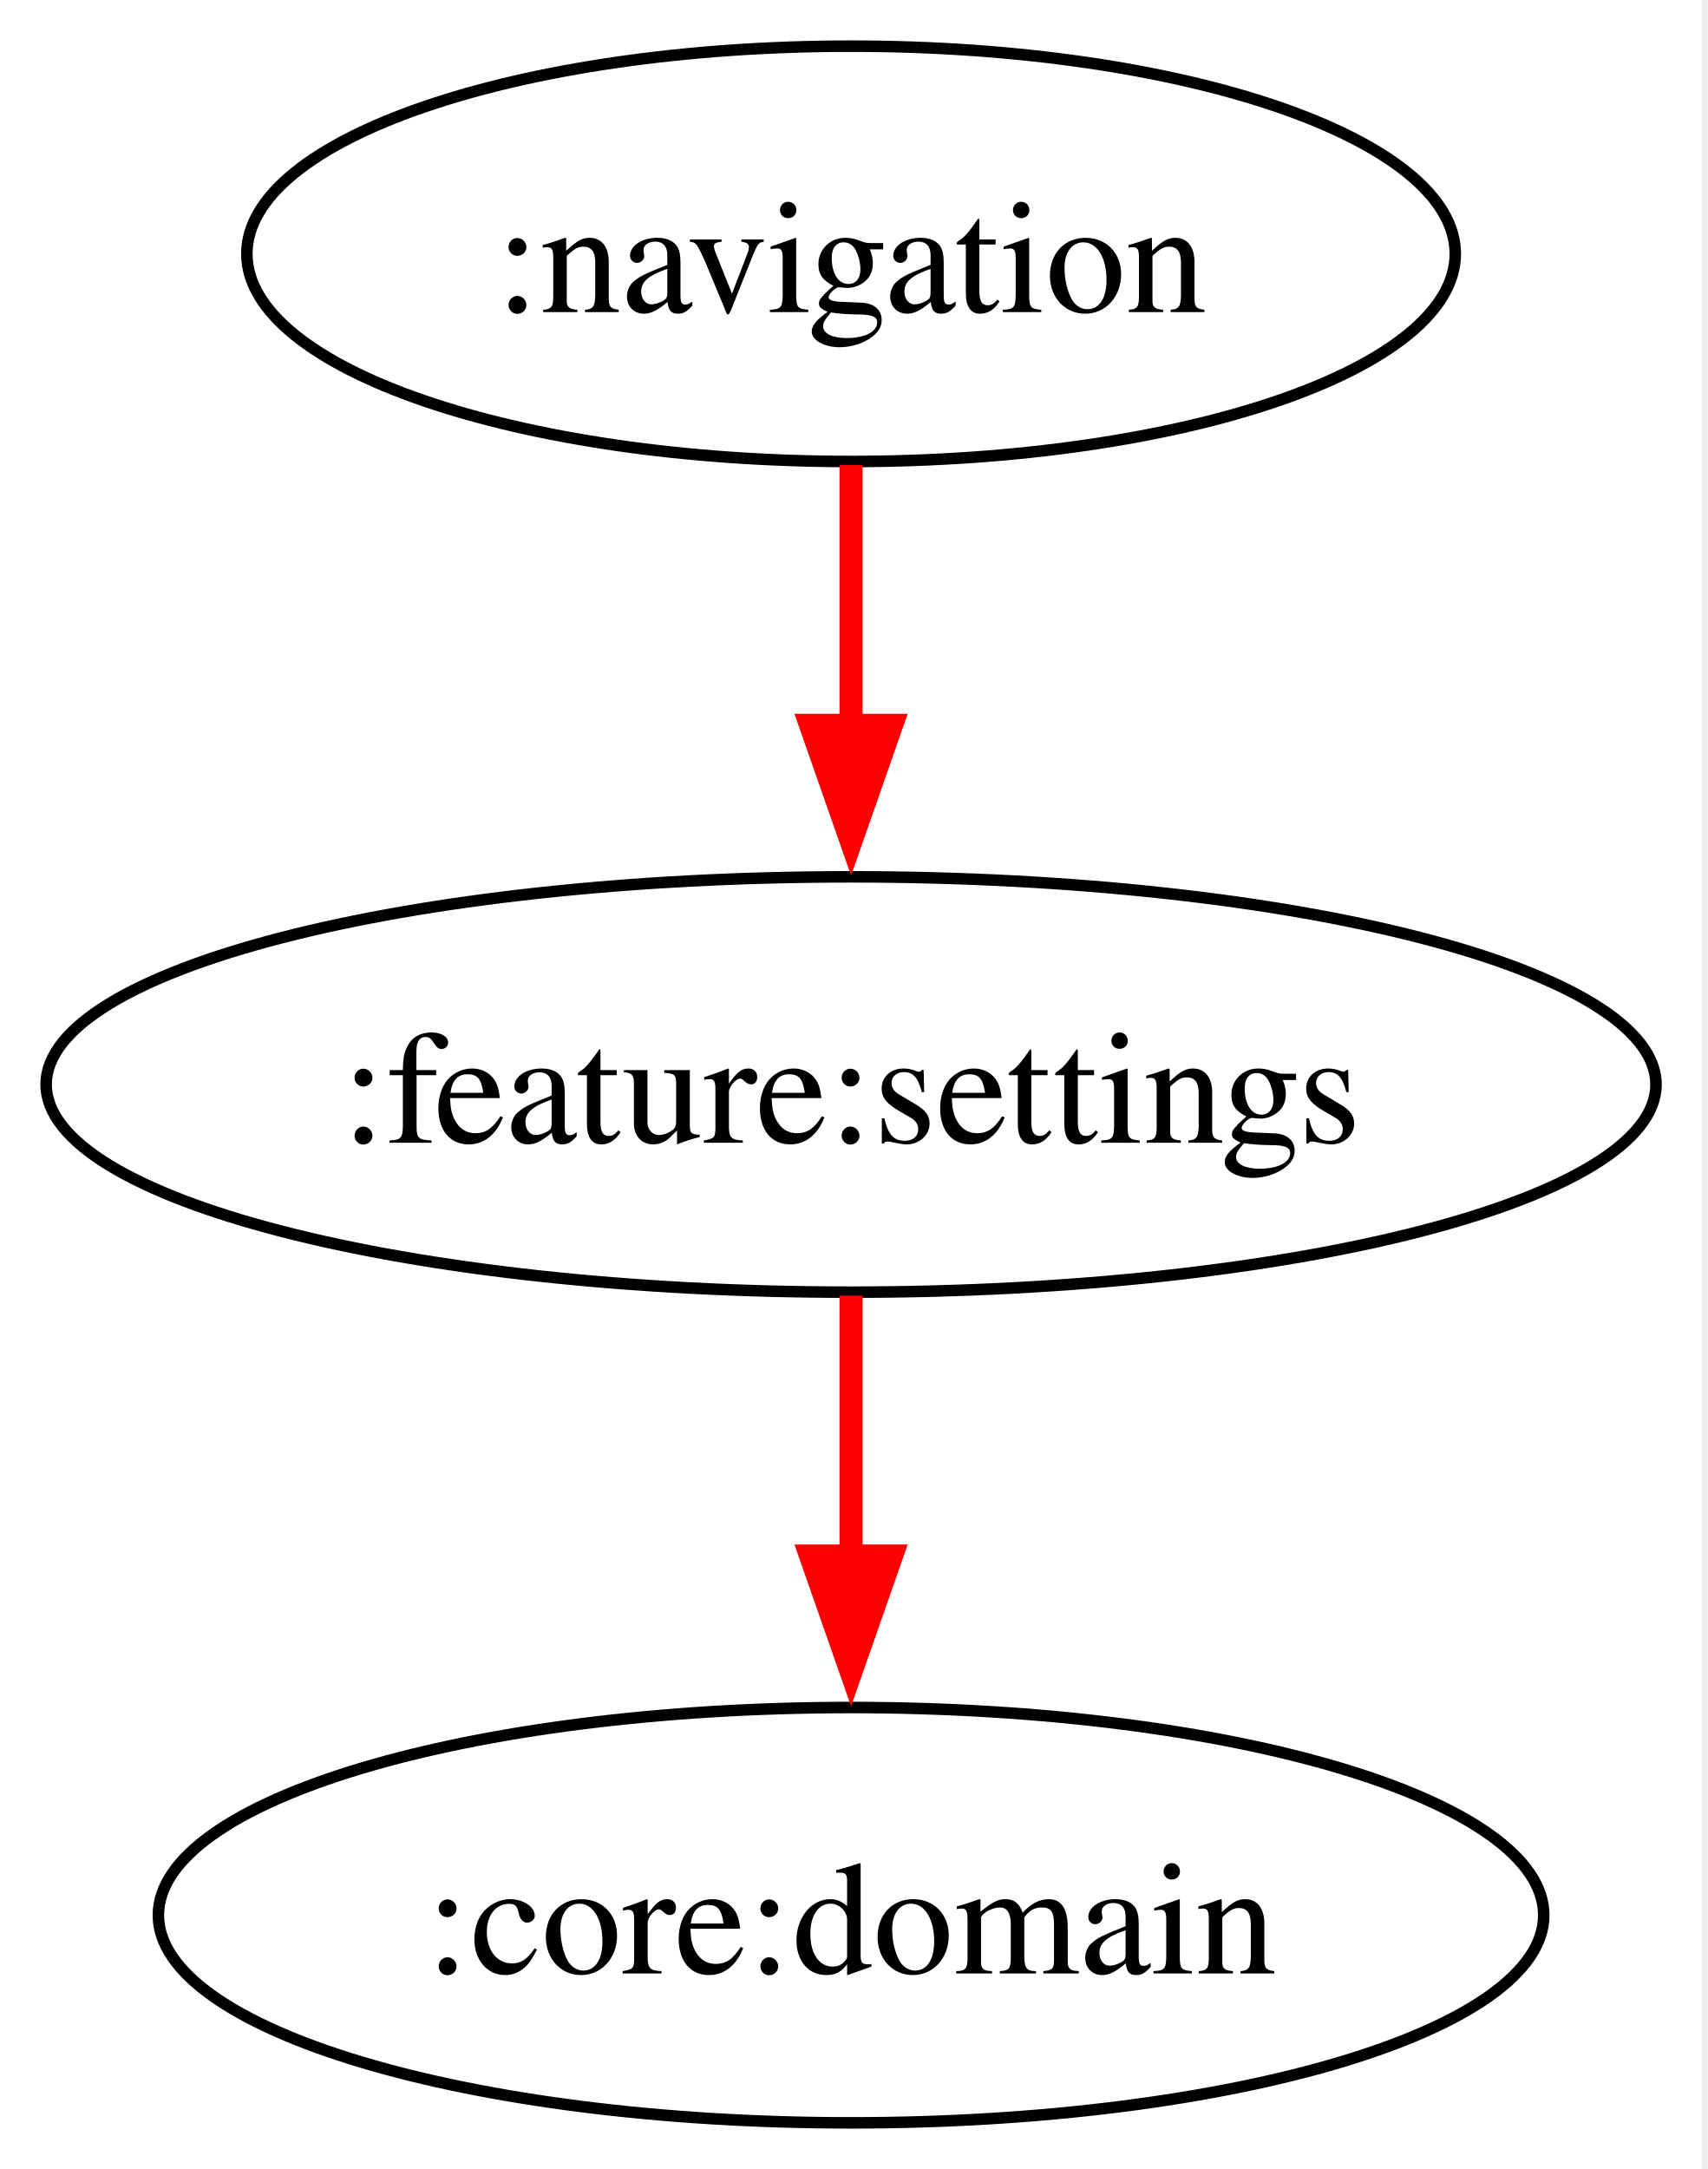
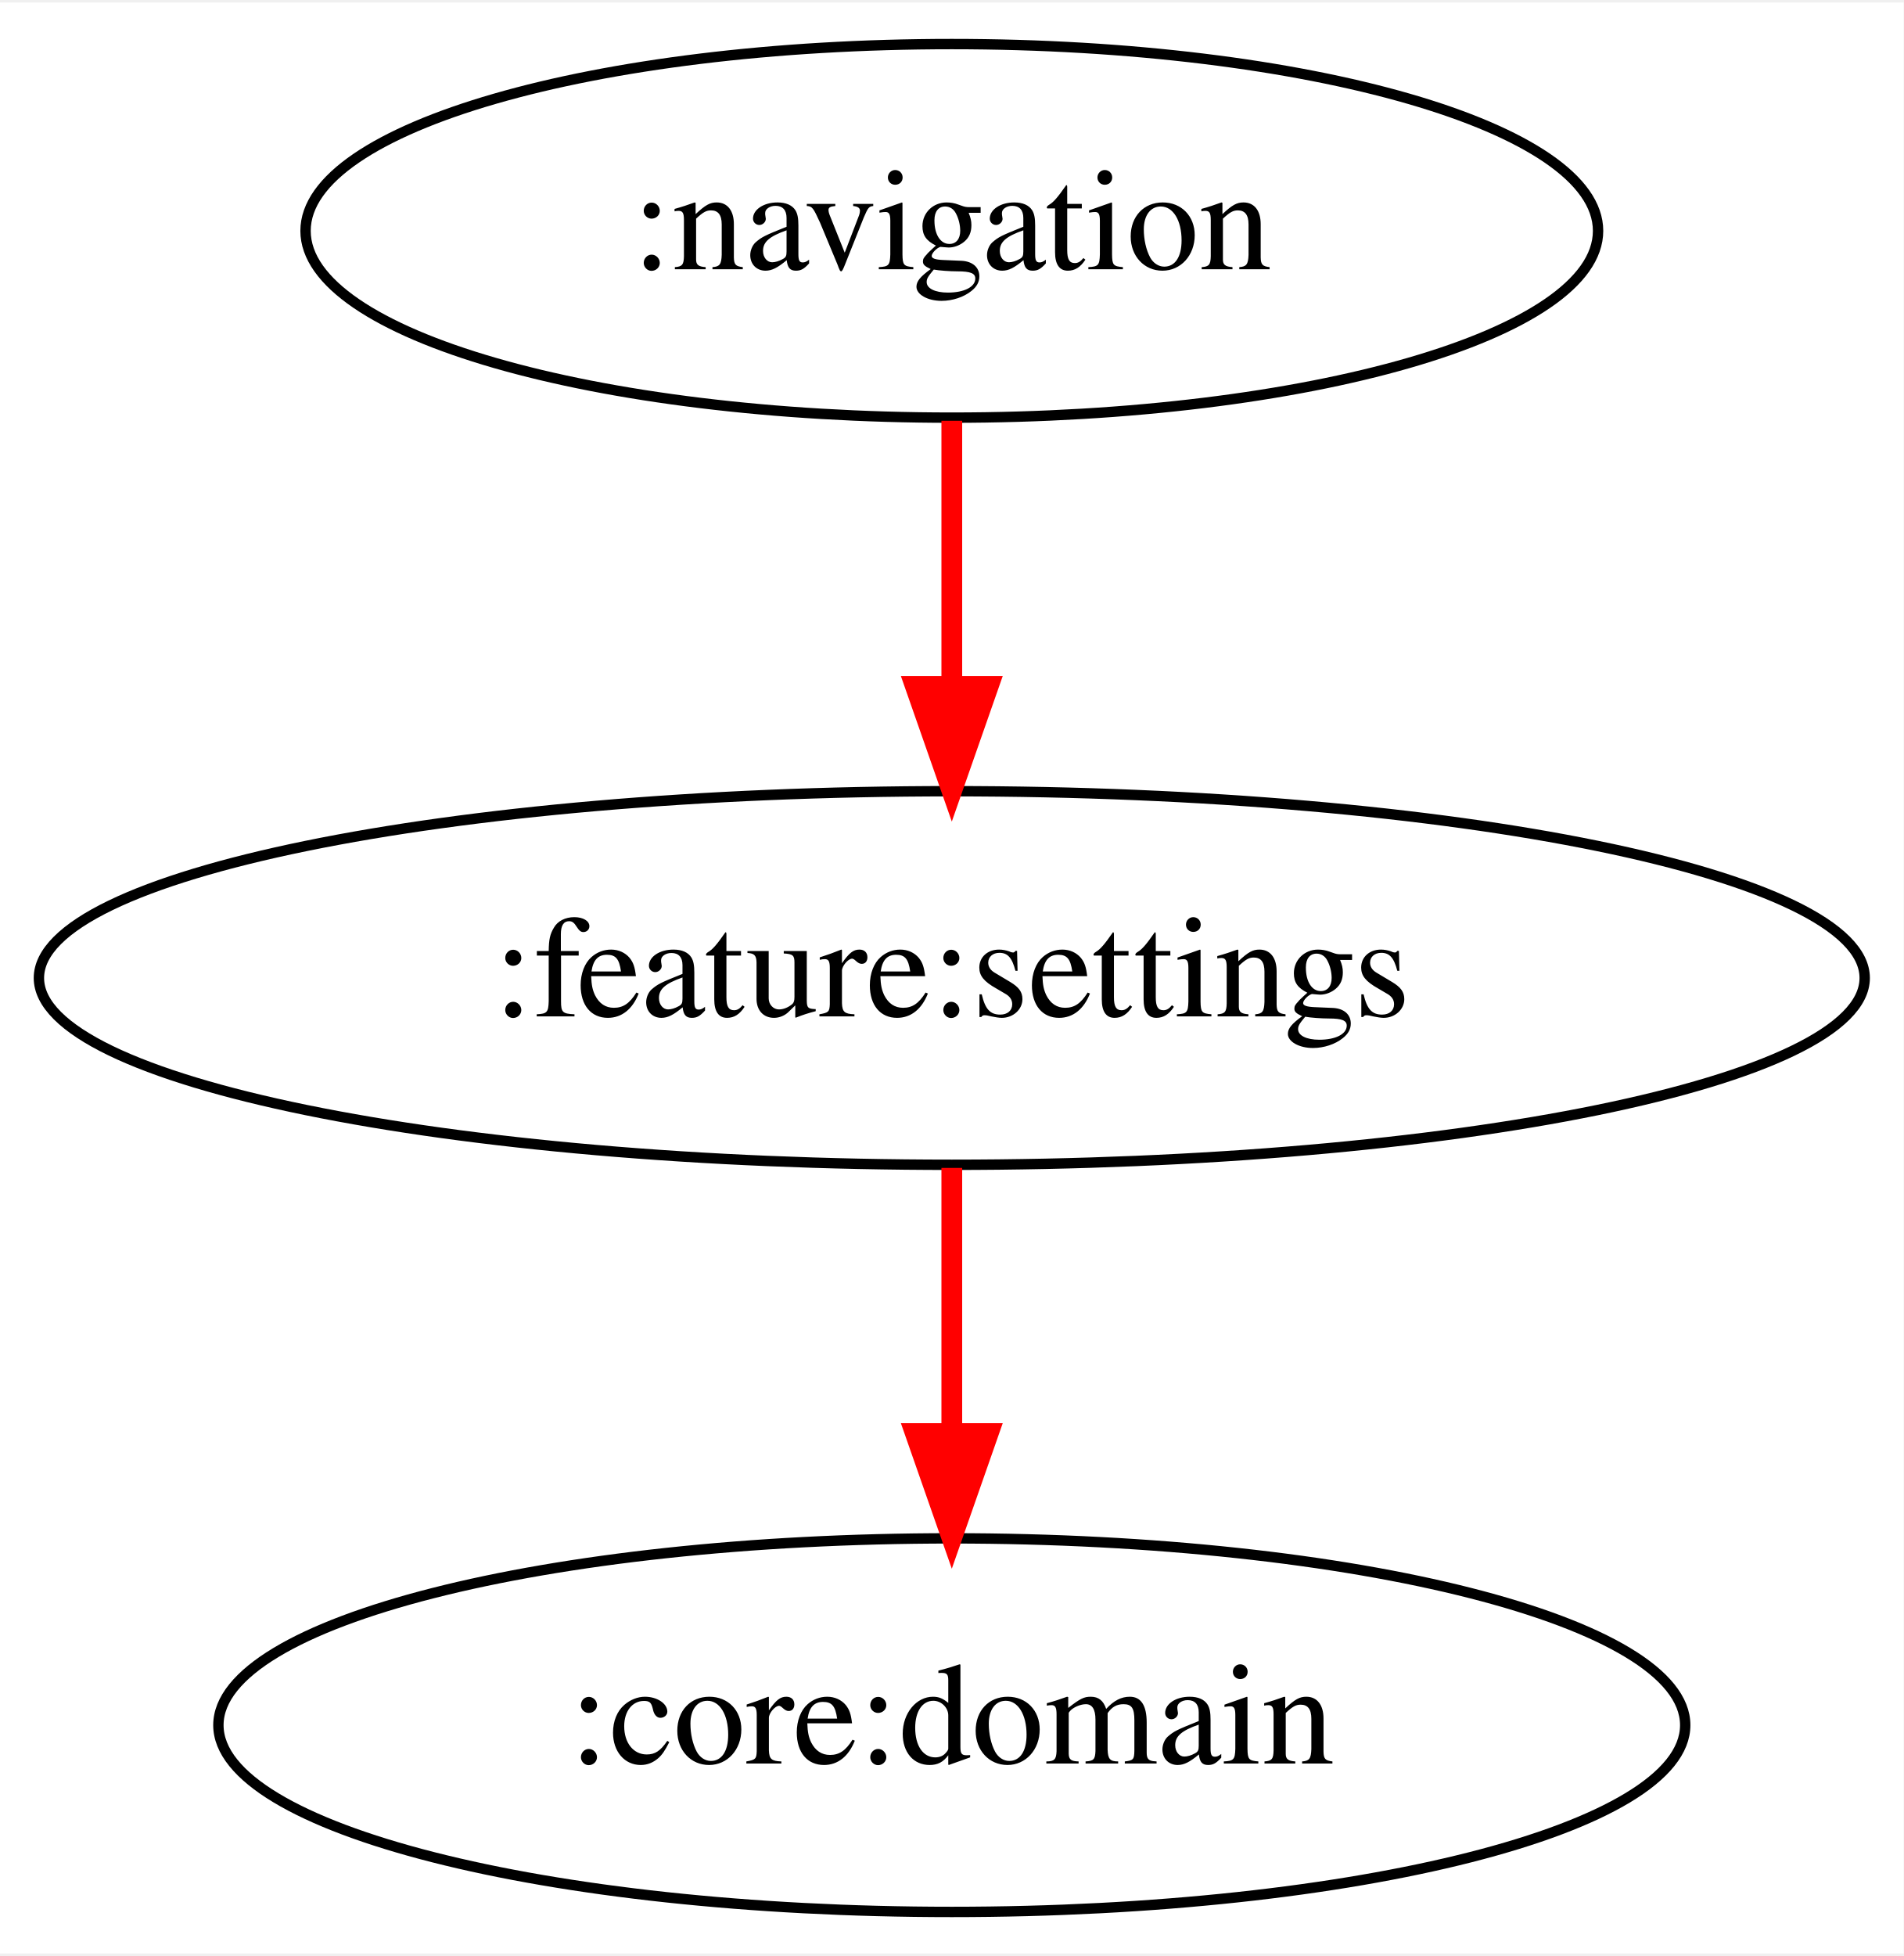
- <svg xmlns="http://www.w3.org/2000/svg" width="148pt" height="188pt" viewBox="0.00 0.00 148.00 188.00">
+ <svg xmlns="http://www.w3.org/2000/svg" width="183pt" height="188pt" viewBox="0.00 0.00 183.48 188.00">
  <g id="graph0" class="graph" transform="scale(1 1) rotate(0) translate(4 184)">
-     <polygon fill="white" stroke="none" points="-4,4 -4,-184 143.55,-184 143.55,4 -4,4" />
+     <polygon fill="white" stroke="transparent" points="-4,4 -4,-184 179.48,-184 179.48,4 -4,4" />
    <g id="node1" class="node">
-       <ellipse fill="none" stroke="black" cx="69.78" cy="-162" rx="52.38" ry="18" />
-       <text xml:space="preserve" text-anchor="middle" x="69.78" y="-156.95" font-family="Times,serif" font-size="14.00">:navigation</text>
+       <ellipse fill="none" stroke="black" cx="87.74" cy="-162" rx="62.29" ry="18" />
+       <text text-anchor="middle" x="87.74" y="-158.3" font-family="Times,serif" font-size="14.00">:navigation</text>
    </g>
    <g id="node2" class="node">
-       <ellipse fill="none" stroke="black" cx="69.78" cy="-90" rx="69.78" ry="18" />
-       <text xml:space="preserve" text-anchor="middle" x="69.78" y="-84.95" font-family="Times,serif" font-size="14.00">:feature:settings</text>
+       <ellipse fill="none" stroke="black" cx="87.74" cy="-90" rx="87.99" ry="18" />
+       <text text-anchor="middle" x="87.74" y="-86.3" font-family="Times,serif" font-size="14.00">:feature:settings</text>
    </g>
    <g id="edge1" class="edge">
-       <path fill="none" stroke="red" stroke-width="2" d="M69.78,-143.7C69.78,-136.41 69.78,-127.73 69.78,-119.54" />
-       <polygon fill="red" stroke="red" stroke-width="2" points="73.28,-121.13 69.78,-111.13 66.28,-121.13 73.28,-121.13" />
+       <path fill="none" stroke="red" stroke-width="2" d="M87.74,-143.7C87.74,-135.98 87.74,-126.71 87.74,-118.11" />
+       <polygon fill="red" stroke="red" stroke-width="2" points="91.24,-118.1 87.74,-108.1 84.24,-118.1 91.24,-118.1" />
    </g>
    <g id="node3" class="node">
-       <ellipse fill="none" stroke="black" cx="69.78" cy="-18" rx="60.05" ry="18" />
-       <text xml:space="preserve" text-anchor="middle" x="69.78" y="-12.95" font-family="Times,serif" font-size="14.00">:core:domain</text>
+       <ellipse fill="none" stroke="black" cx="87.74" cy="-18" rx="70.69" ry="18" />
+       <text text-anchor="middle" x="87.74" y="-14.3" font-family="Times,serif" font-size="14.00">:core:domain</text>
    </g>
    <g id="edge2" class="edge">
-       <path fill="none" stroke="red" stroke-width="2" d="M69.78,-71.7C69.78,-64.41 69.78,-55.73 69.78,-47.54" />
-       <polygon fill="red" stroke="red" stroke-width="2" points="73.28,-49.13 69.78,-39.13 66.28,-49.13 73.28,-49.13" />
+       <path fill="none" stroke="red" stroke-width="2" d="M87.74,-71.7C87.74,-63.98 87.74,-54.71 87.74,-46.11" />
+       <polygon fill="red" stroke="red" stroke-width="2" points="91.24,-46.1 87.74,-36.1 84.24,-46.1 91.24,-46.1" />
    </g>
  </g>
</svg>
